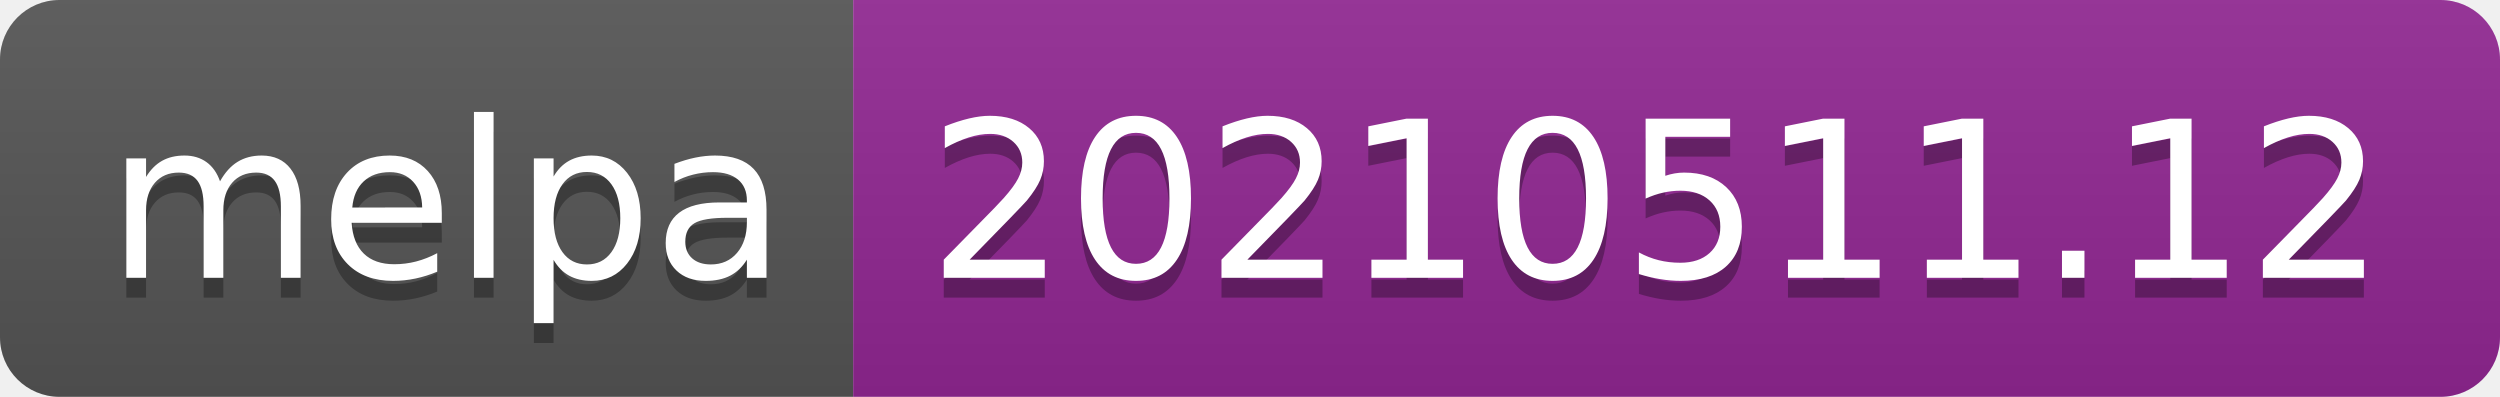
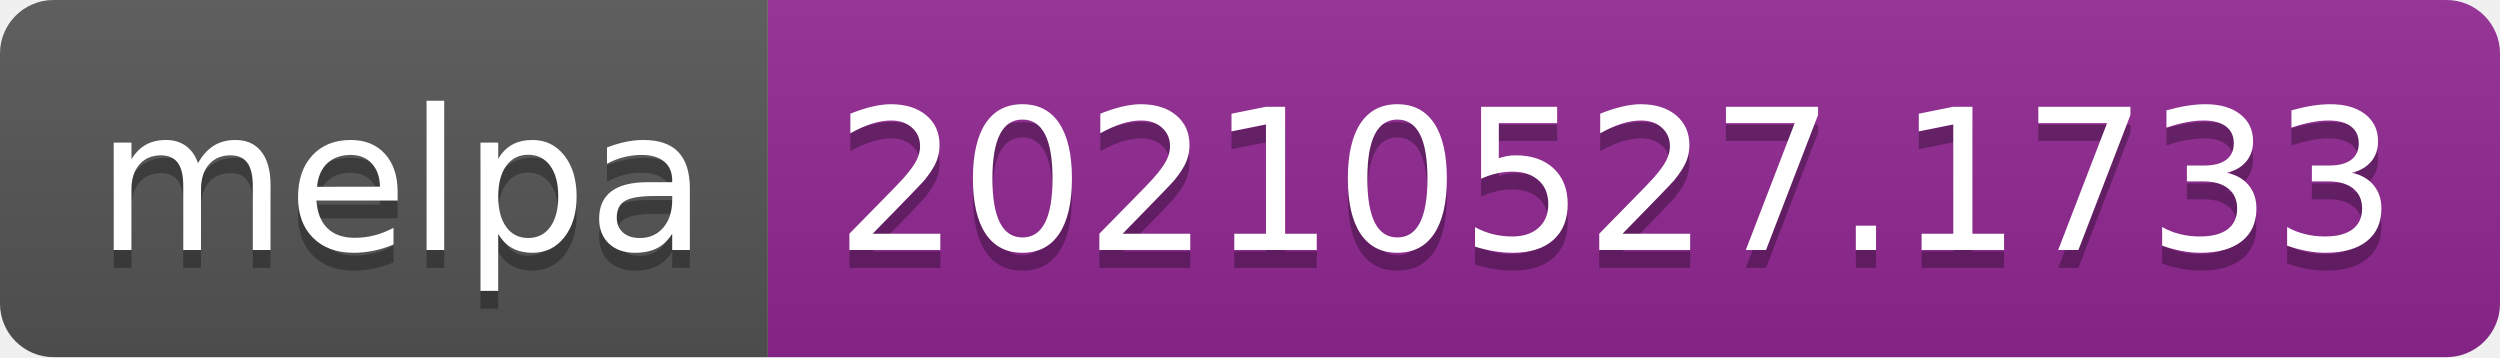
- <svg xmlns="http://www.w3.org/2000/svg" width="126" height="20" role="img" aria-label="melpa: 20210511.12">
+ <svg xmlns="http://www.w3.org/2000/svg" width="140" height="20" role="img" aria-label="melpa: 20210527.1733">
  <linearGradient id="s" x2="0" y2="100%">
    <stop offset="0" stop-color="#bbb" stop-opacity=".1" />
    <stop offset="1" stop-opacity=".1" />
  </linearGradient>
  <clipPath id="r">
-     <rect width="126" height="20" rx="3" fill="#fff" />
+     <rect width="140" height="20" rx="3" fill="#fff" />
  </clipPath>
  <g clip-path="url(#r)">
    <rect width="43" height="20" fill="#555" />
-     <rect x="43" width="83" height="20" fill="#922793" />
-     <rect width="126" height="20" fill="url(#s)" />
+     <rect x="43" width="97" height="20" fill="#922793" />
+     <rect width="140" height="20" fill="url(#s)" />
  </g>
  <g fill="#fff" text-anchor="middle" font-family="Verdana,Geneva,DejaVu Sans,sans-serif" text-rendering="geometricPrecision" font-size="110">
    <text aria-hidden="true" x="225" y="150" fill="#010101" fill-opacity=".3" transform="scale(.1)" textLength="330">melpa</text>
    <text x="225" y="140" transform="scale(.1)" fill="#fff" textLength="330">melpa</text>
-     <text aria-hidden="true" x="835" y="150" fill="#010101" fill-opacity=".3" transform="scale(.1)" textLength="730">20210511.12</text>
-     <text x="835" y="140" transform="scale(.1)" fill="#fff" textLength="730">20210511.12</text>
+     <text aria-hidden="true" x="905" y="150" fill="#010101" fill-opacity=".3" transform="scale(.1)" textLength="870">20210527.1733</text>
+     <text x="905" y="140" transform="scale(.1)" fill="#fff" textLength="870">20210527.1733</text>
  </g>
</svg>
